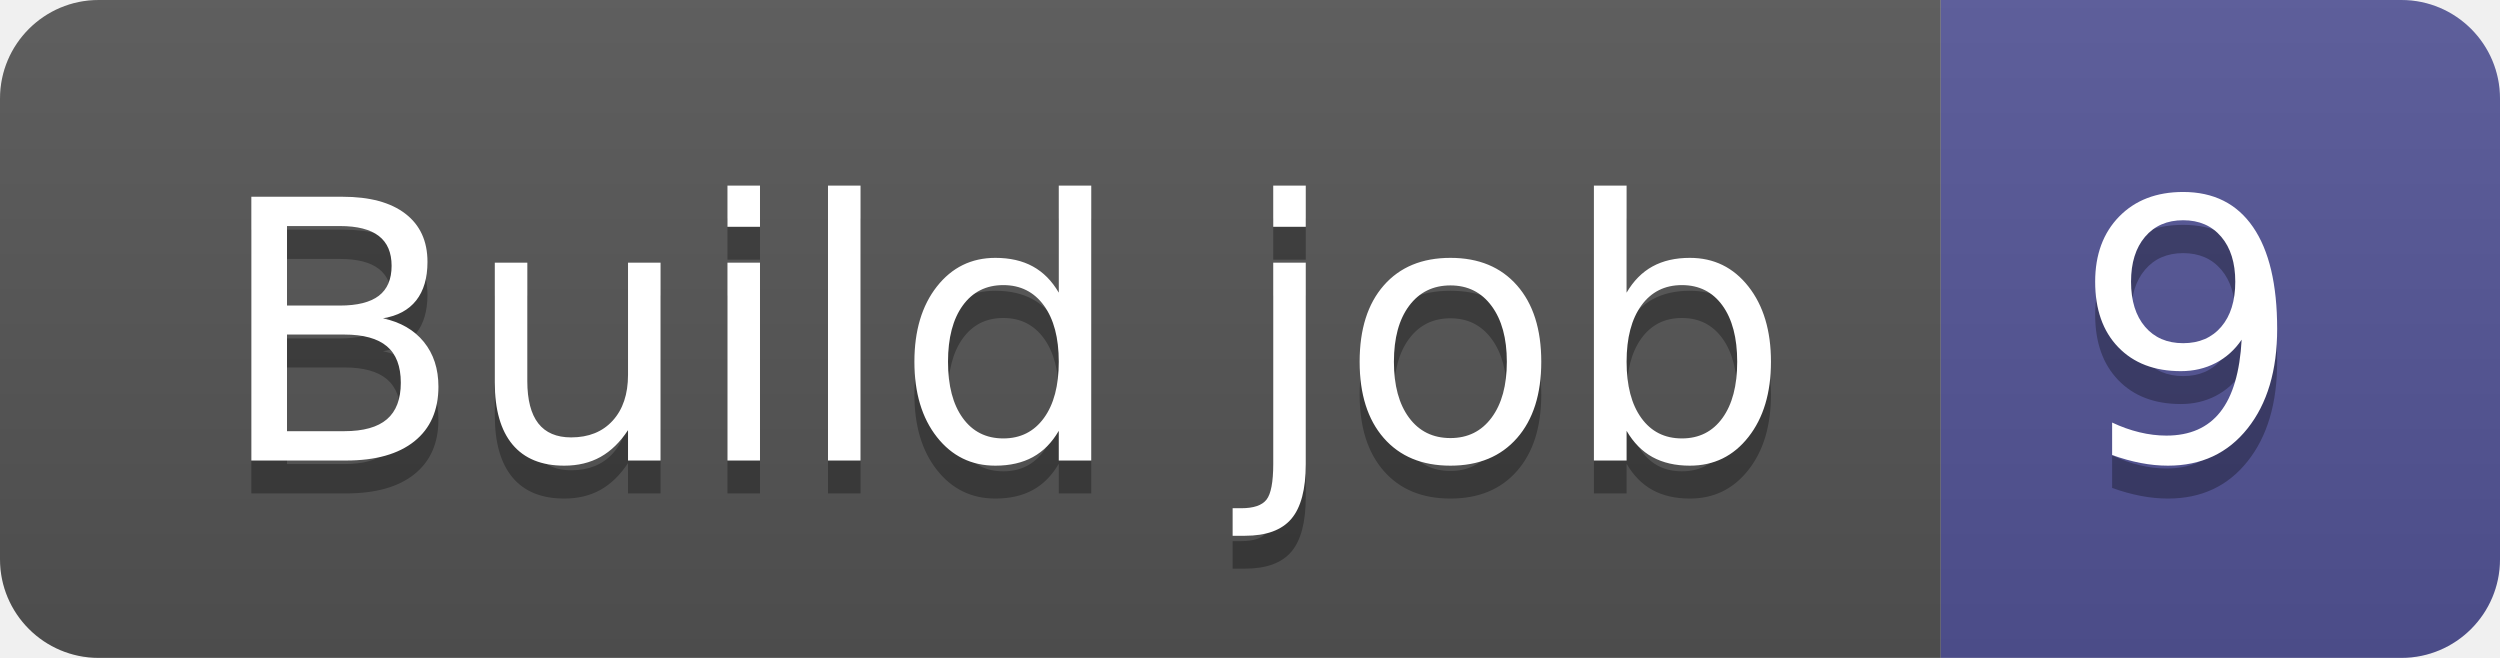
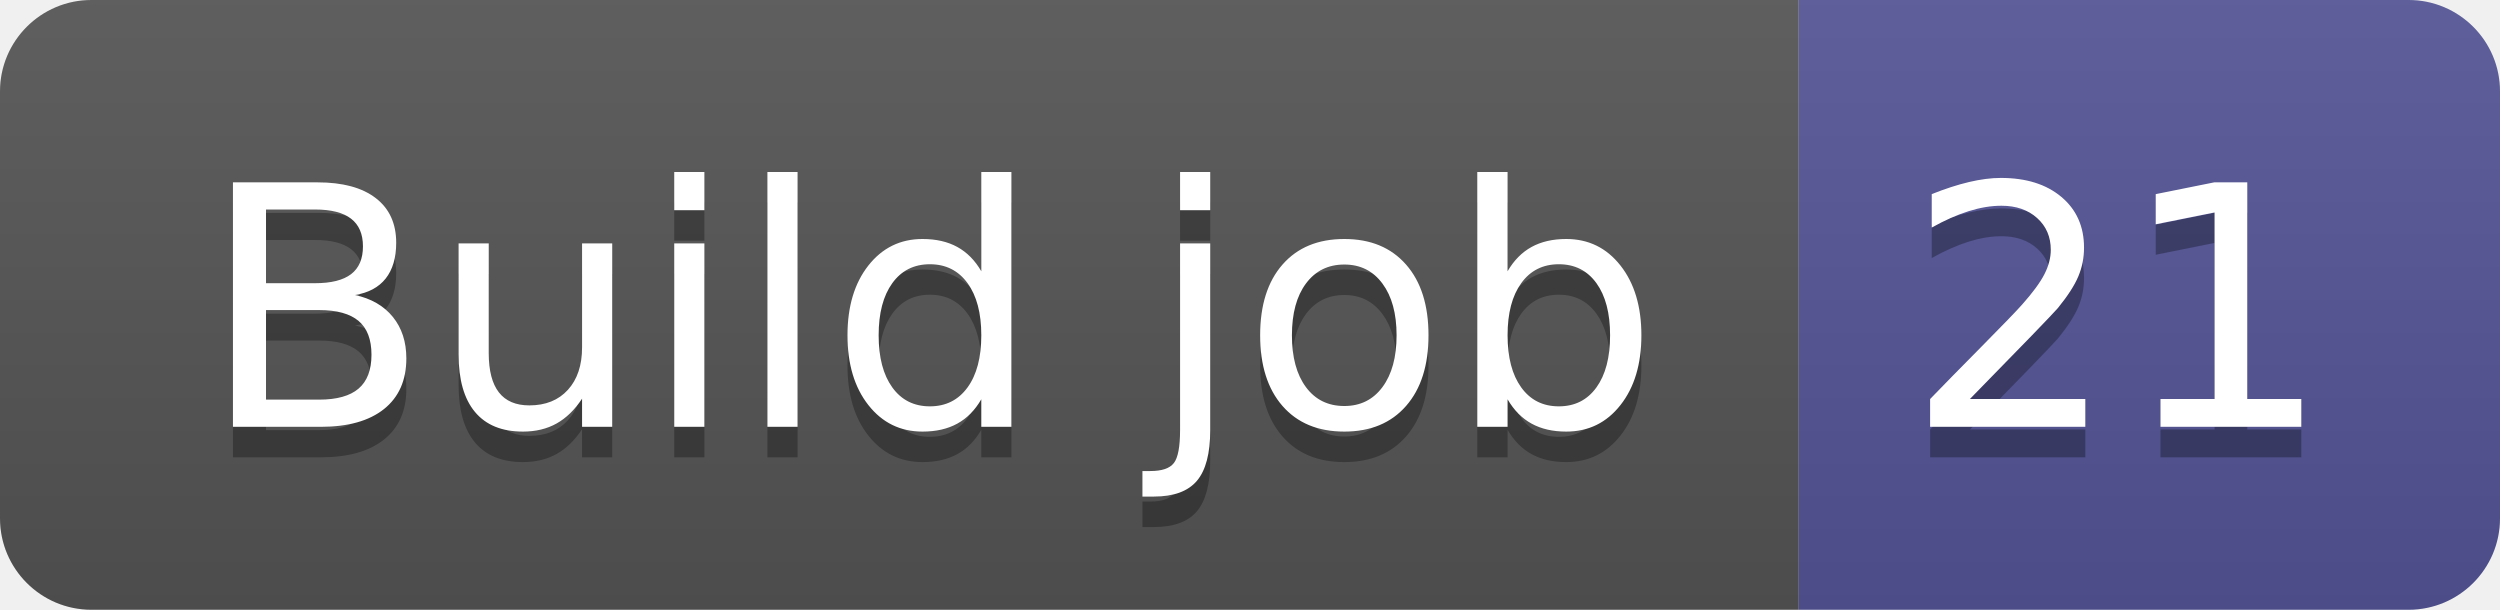
- <svg xmlns="http://www.w3.org/2000/svg" width="76" height="20" role="img" aria-label="Build job: 9">
+ <svg xmlns="http://www.w3.org/2000/svg" width="82" height="20" role="img" aria-label="Build job: 21">
  <linearGradient id="s" x2="0" y2="100%">
    <stop offset="0" stop-color="#bbb" stop-opacity=".1" />
    <stop offset="1" stop-opacity=".1" />
  </linearGradient>
  <clipPath id="r">
-     <rect width="76" height="20" rx="3" fill="#fff" />
+     <rect width="82" height="20" rx="3" fill="#fff" />
  </clipPath>
  <g clip-path="url(#r)">
    <rect width="59" height="20" fill="#555" />
-     <rect x="59" width="17" height="20" fill="#535597" />
-     <rect width="76" height="20" fill="url(#s)" />
+     <rect x="59" width="23" height="20" fill="#535597" />
+     <rect width="82" height="20" fill="url(#s)" />
  </g>
  <g fill="#fff" text-anchor="middle" font-family="Verdana,Geneva,DejaVu Sans,sans-serif" text-rendering="geometricPrecision" font-size="110">
    <text aria-hidden="true" x="305" y="150" fill="#010101" fill-opacity=".3" transform="scale(.1)" textLength="490">Build job</text>
    <text x="305" y="140" transform="scale(.1)" fill="#fff" textLength="490">Build job</text>
-     <text aria-hidden="true" x="665" y="150" fill="#010101" fill-opacity=".3" transform="scale(.1)" textLength="70">9</text>
-     <text x="665" y="140" transform="scale(.1)" fill="#fff" textLength="70">9</text>
+     <text aria-hidden="true" x="695" y="150" fill="#010101" fill-opacity=".3" transform="scale(.1)" textLength="130">21</text>
+     <text x="695" y="140" transform="scale(.1)" fill="#fff" textLength="130">21</text>
  </g>
</svg>
